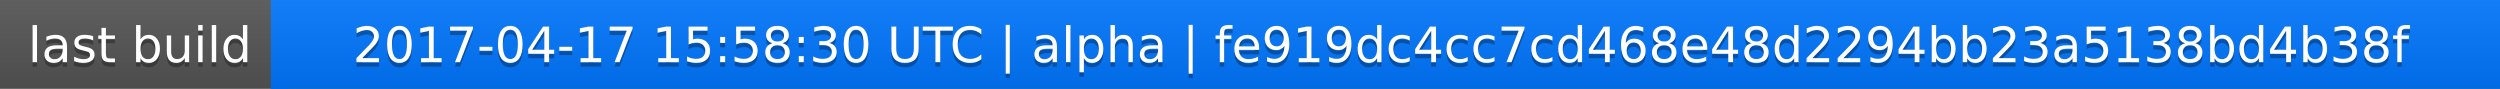
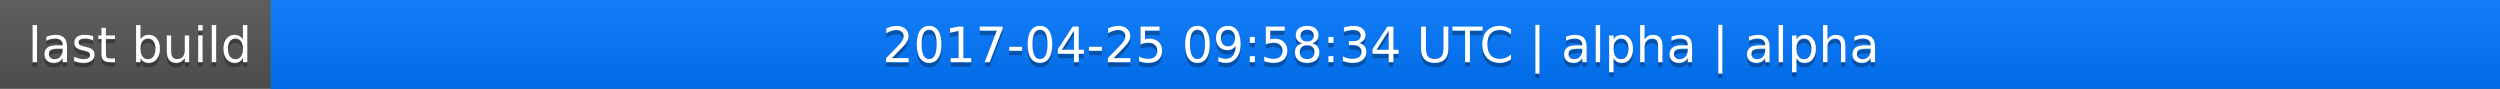
<svg xmlns="http://www.w3.org/2000/svg" width="563" height="20">
  <linearGradient id="a" x2="0" y2="100%">
    <stop offset="0" stop-color="#bbb" stop-opacity=".1" />
    <stop offset="1" stop-opacity=".1" />
  </linearGradient>
  <rect rx="0" width="563" height="20" fill="#555" />
  <rect rx="0" x="61" width="502" height="20" fill="#07f" />
  <path fill="#07f" d="M61 0h4v20h-4z" />
  <rect rx="0" width="563" height="20" fill="url(#a)" />
  <g fill="#fff" text-anchor="middle" font-family="DejaVu Sans,Verdana,Geneva,sans-serif" font-size="11">
    <text x="31.5" y="15" fill="#010101" fill-opacity=".3">last build</text>
    <text x="31.5" y="14">last build</text>
-     <text x="311" y="15" fill="#010101" fill-opacity=".3">2017-04-17 15:58:30 UTC | alpha | fe919dc4cc7cd468e48d2294bb23a5138bd4b38f</text>
-     <text x="311" y="14">2017-04-17 15:58:30 UTC | alpha | fe919dc4cc7cd468e48d2294bb23a5138bd4b38f</text>
+     <text x="311" y="15" fill="#010101" fill-opacity=".3">2017-04-25 09:58:34 UTC | alpha | alpha</text>
+     <text x="311" y="14">2017-04-25 09:58:34 UTC | alpha | alpha</text>
  </g>
</svg>
